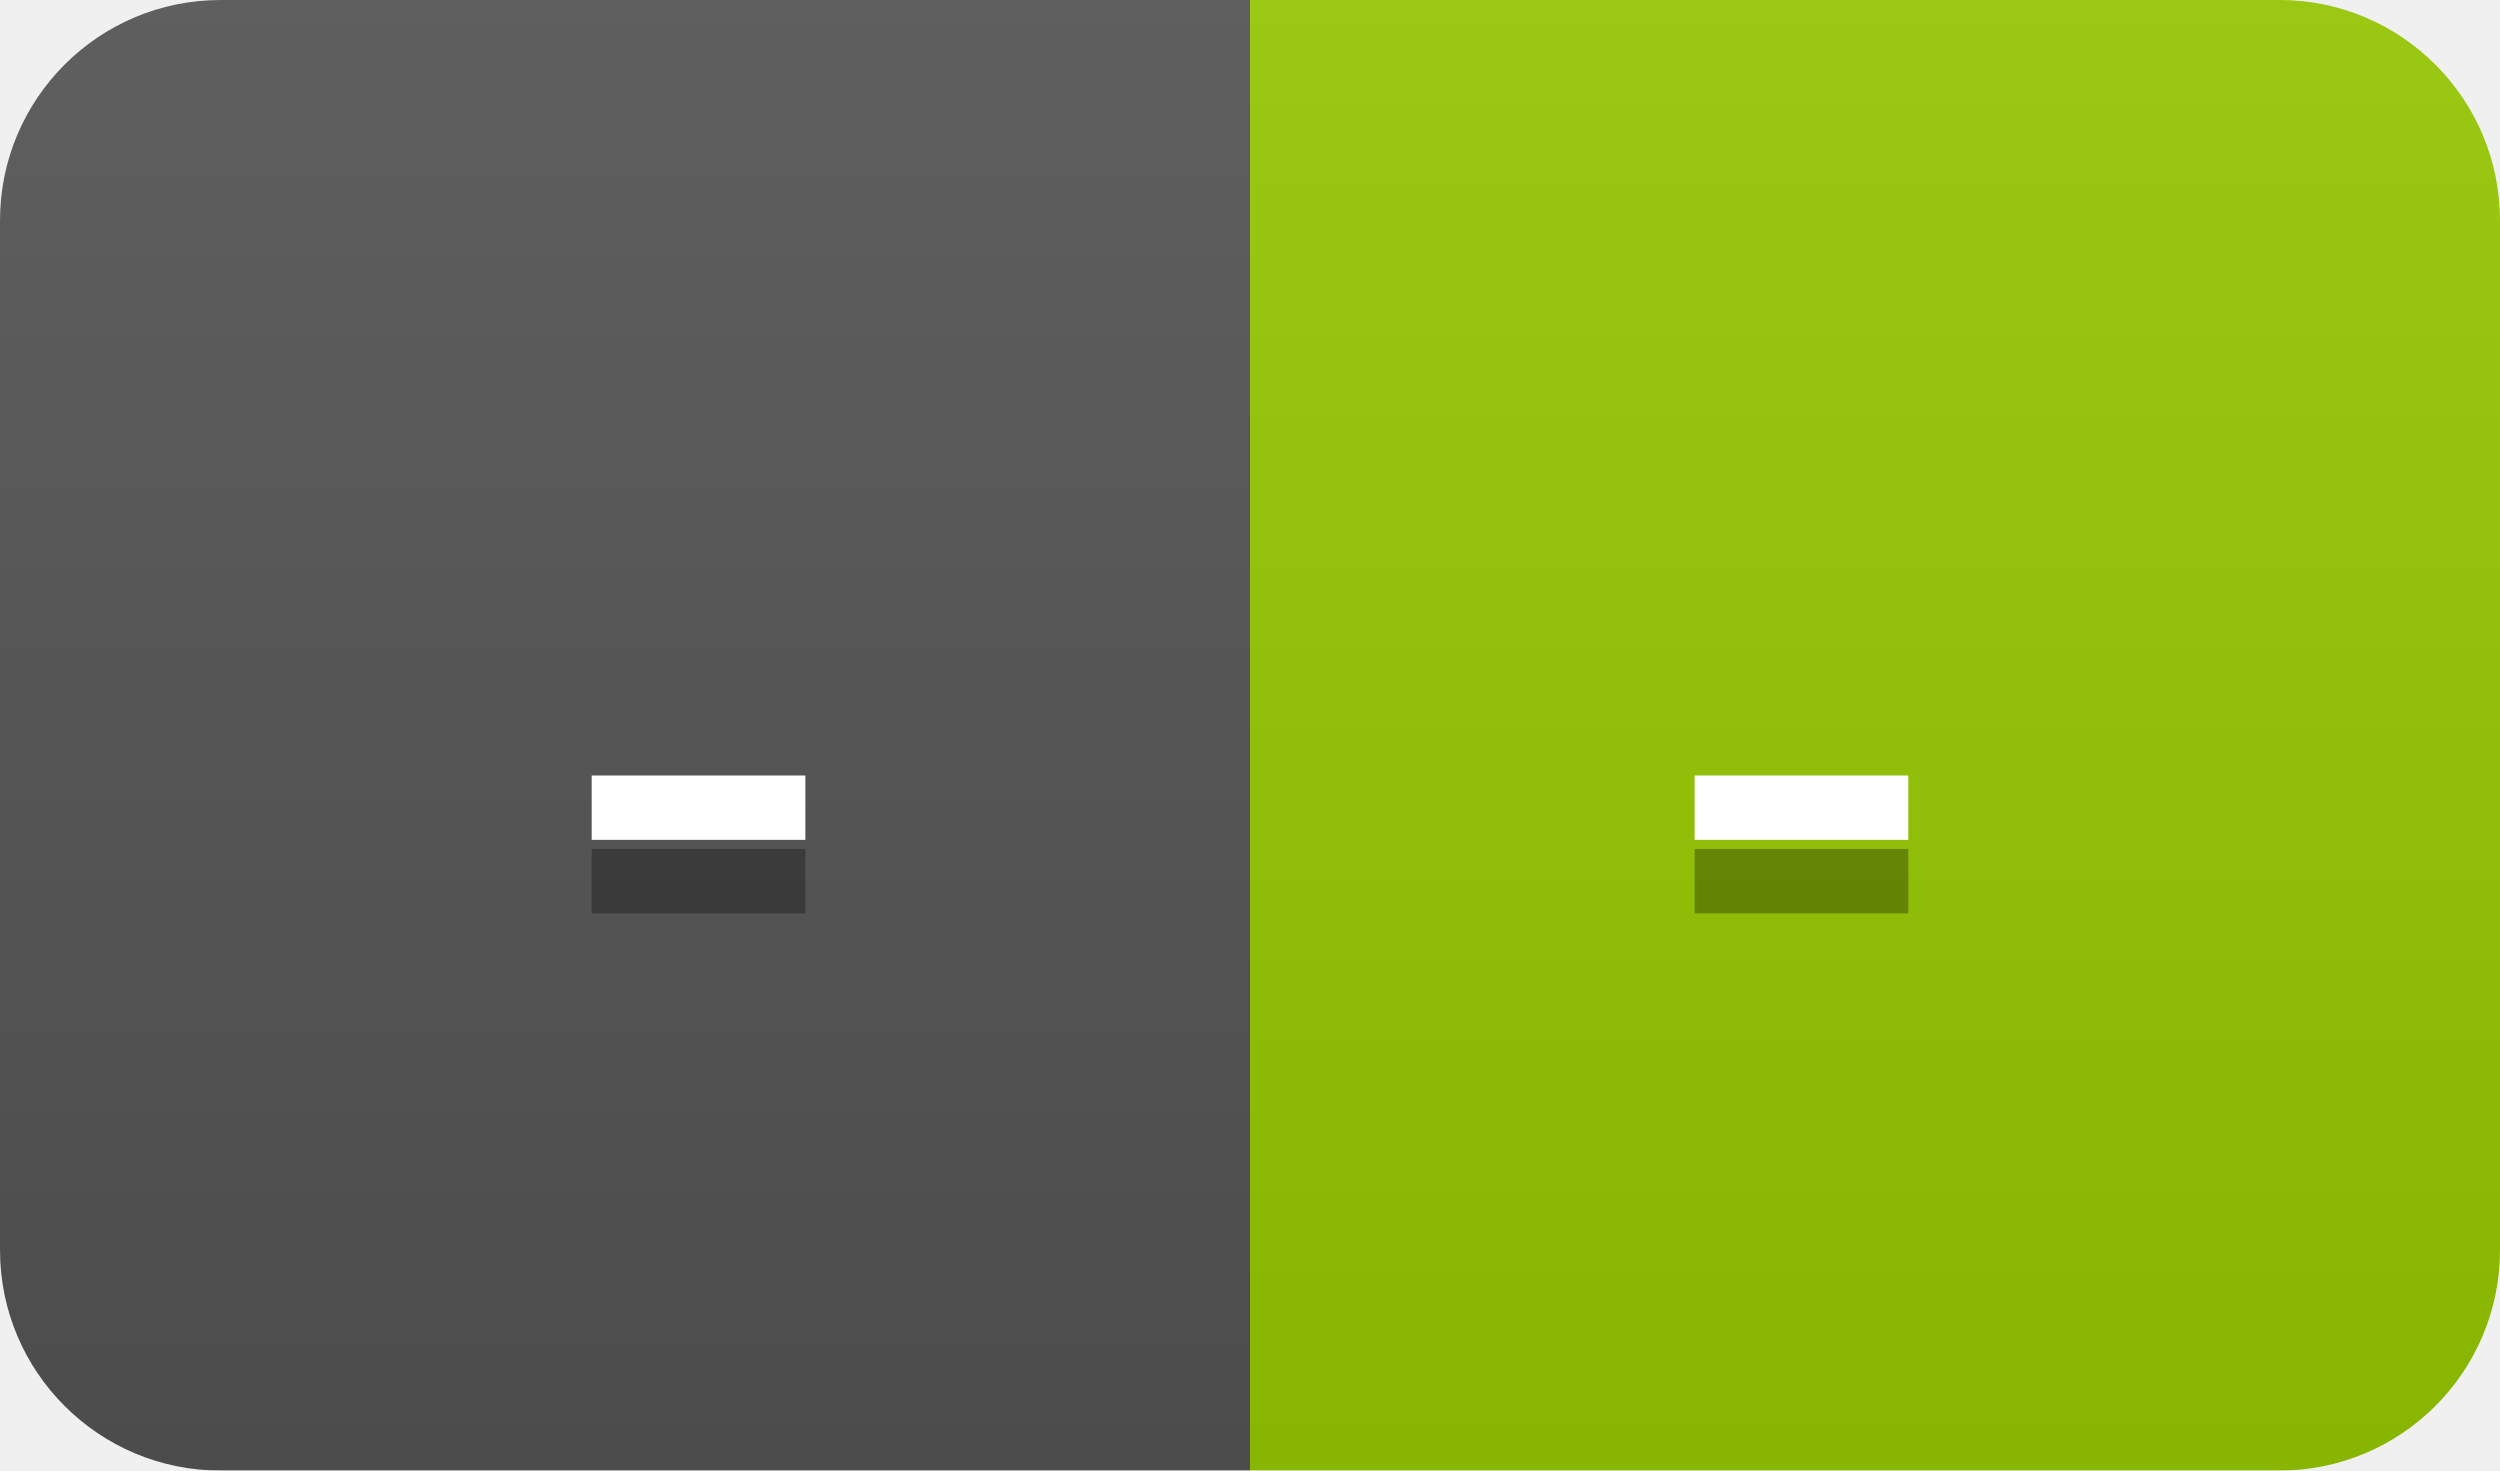
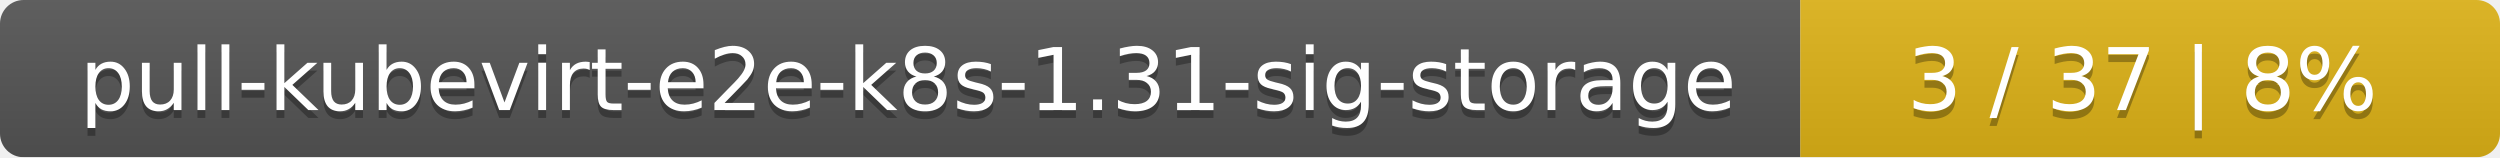
- <svg xmlns="http://www.w3.org/2000/svg" width="34" height="20">
+ <svg xmlns="http://www.w3.org/2000/svg" width="318" height="20">
  <linearGradient id="smooth" x2="0" y2="100%">
    <stop offset="0" stop-color="#bbb" stop-opacity=".1" />
    <stop offset="1" stop-opacity=".1" />
  </linearGradient>
  <mask id="round">
-     <rect width="34" height="20" rx="3" fill="#fff" />
+     <rect width="318" height="20" rx="3" fill="#fff" />
  </mask>
  <g mask="url(#round)">
-     <rect width="17" height="20" fill="#555" />
-     <rect x="17" width="17" height="20" fill="#97ca00" />
-     <rect width="34" height="20" fill="url(#smooth)" />
+     <rect width="229" height="20" fill="#555" />
+     <rect x="229" width="89" height="20" fill="#dfb317" />
+     <rect width="318" height="20" fill="url(#smooth)" />
  </g>
  <g fill="#fff" text-anchor="middle" font-family="DejaVu Sans,Verdana,Geneva,sans-serif" font-size="11">
-     <text x="9.5" y="15" fill="#010101" fill-opacity=".3">-</text>
-     <text x="9.5" y="14">-</text>
-     <text x="24.5" y="15" fill="#010101" fill-opacity=".3">-</text>
-     <text x="24.5" y="14">-</text>
+     <text x="115.5" y="15" fill="#010101" fill-opacity=".3">pull-kubevirt-e2e-k8s-1.31-sig-storage</text>
+     <text x="115.5" y="14">pull-kubevirt-e2e-k8s-1.31-sig-storage</text>
+     <text x="272.5" y="15" fill="#010101" fill-opacity=".3">3 / 37    |    8%</text>
+     <text x="272.5" y="14">3 / 37    |    8%</text>
  </g>
</svg>
